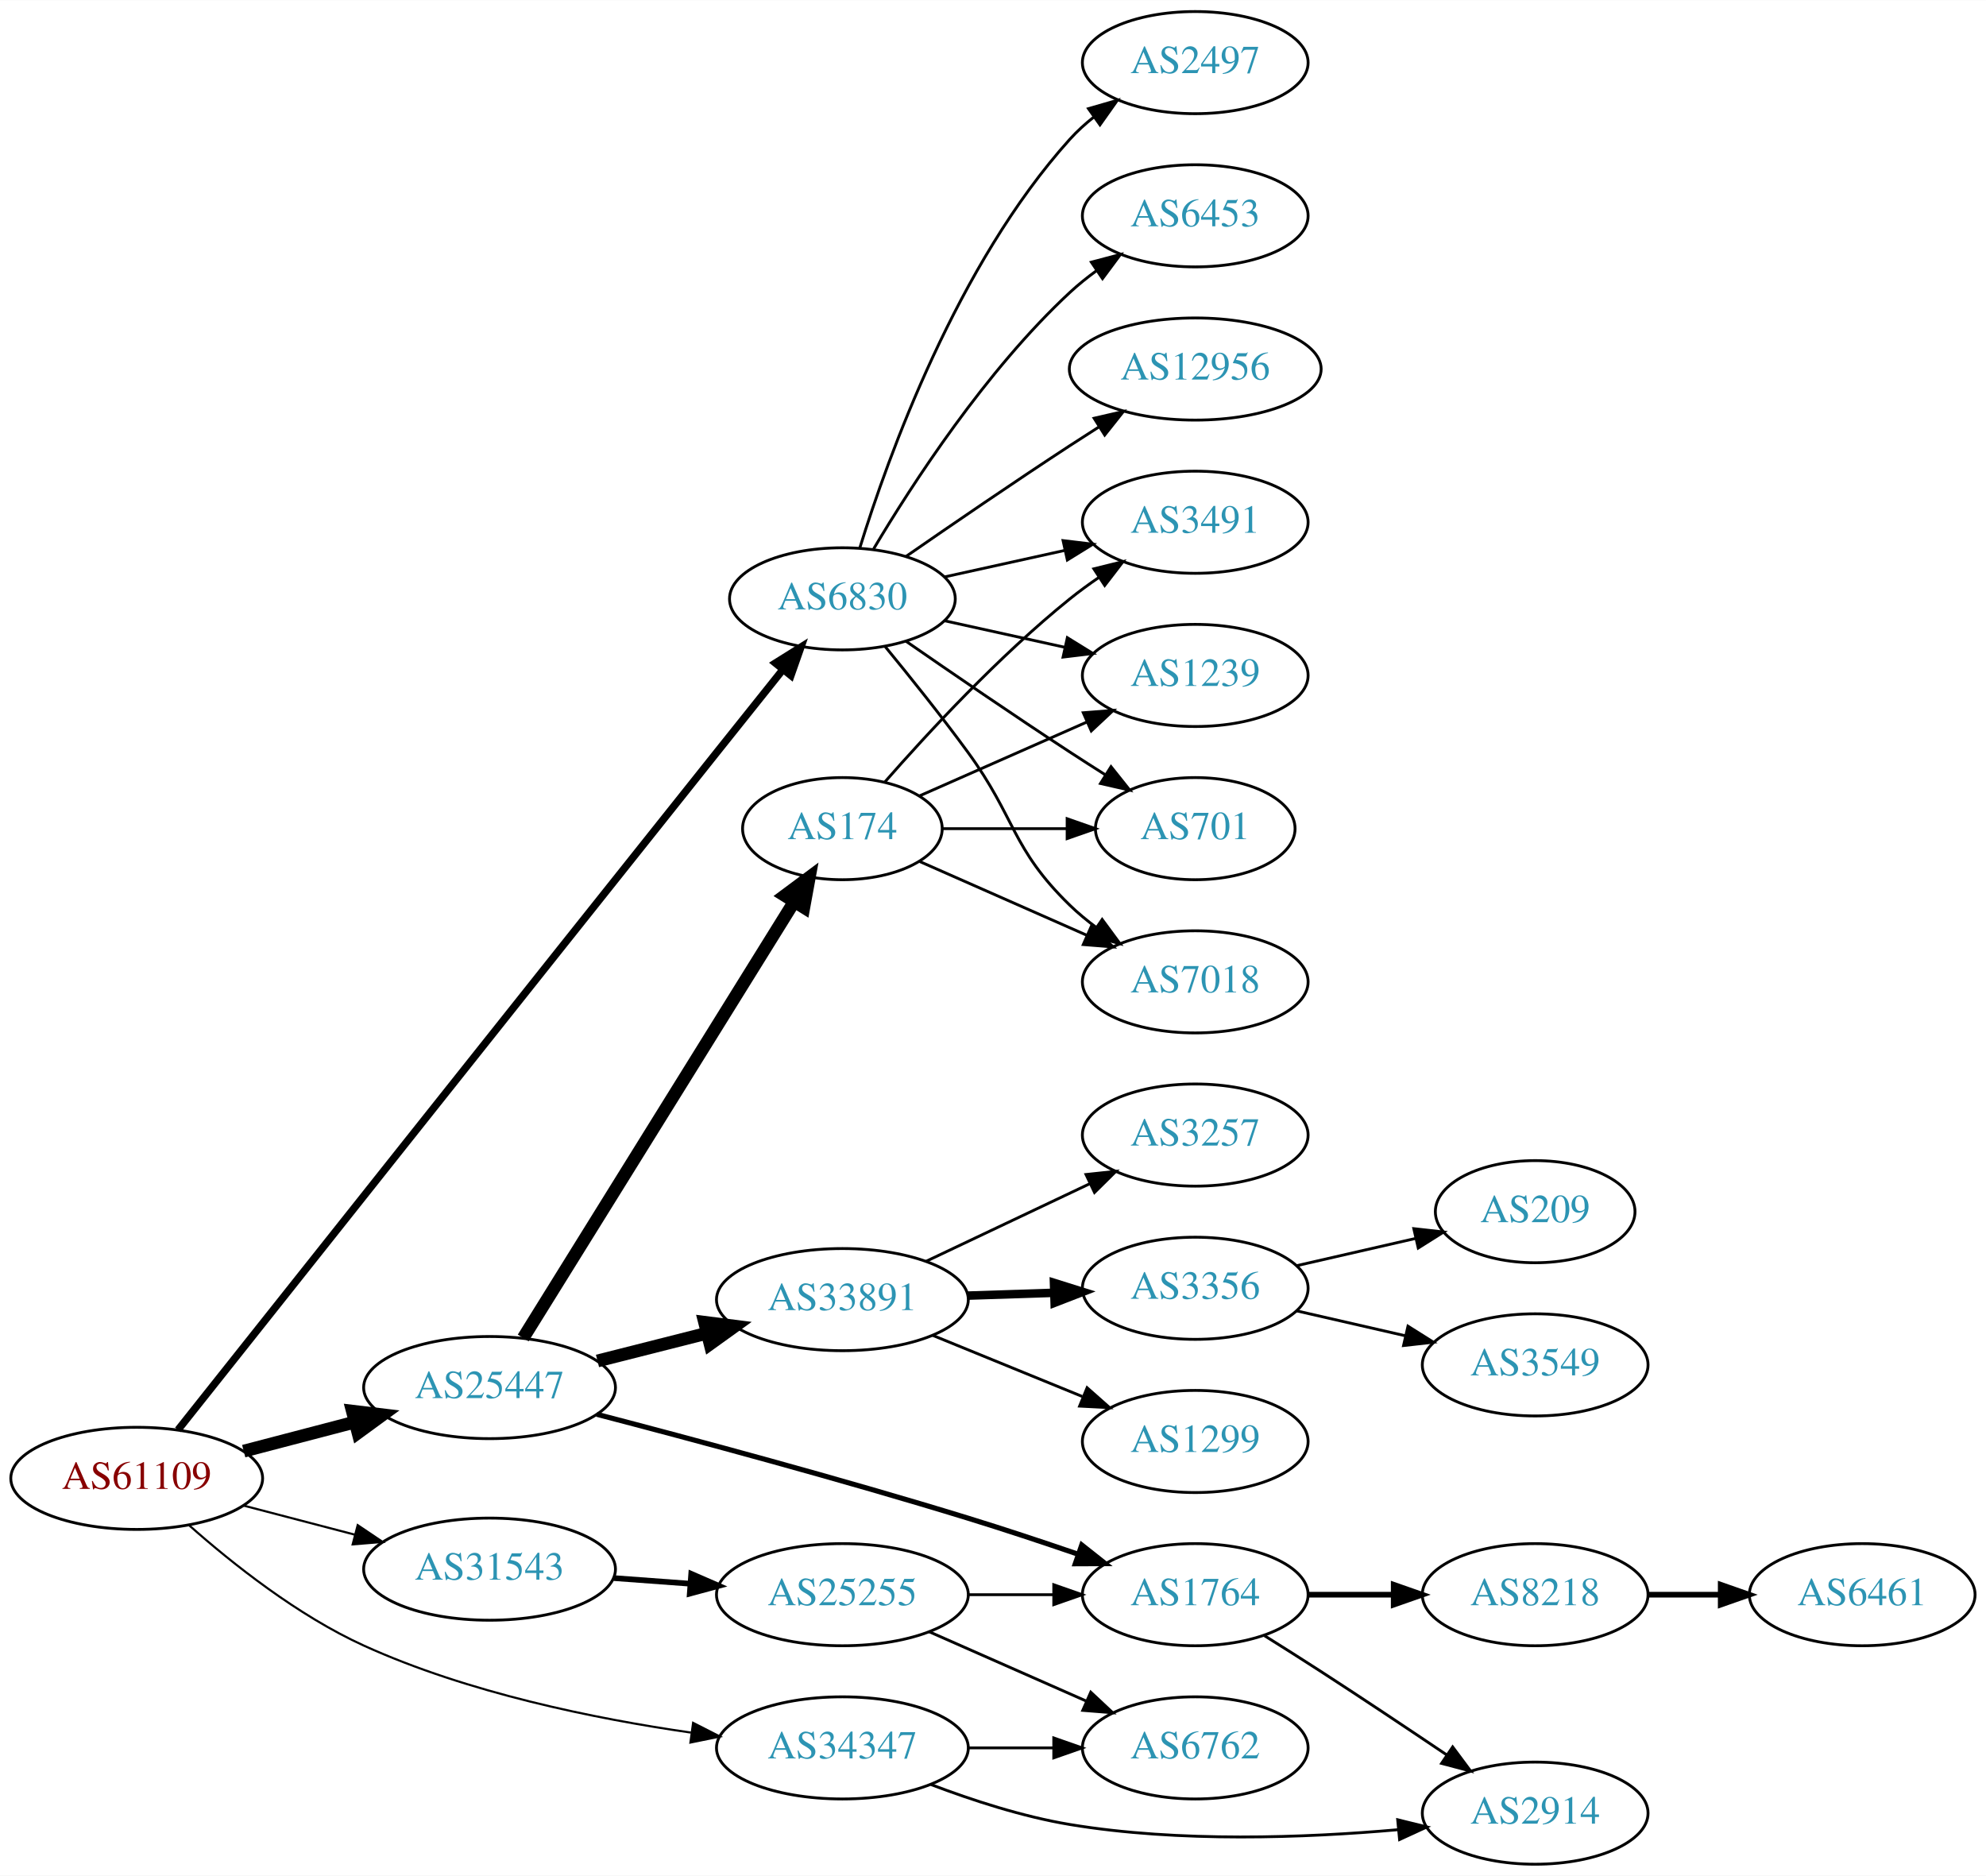
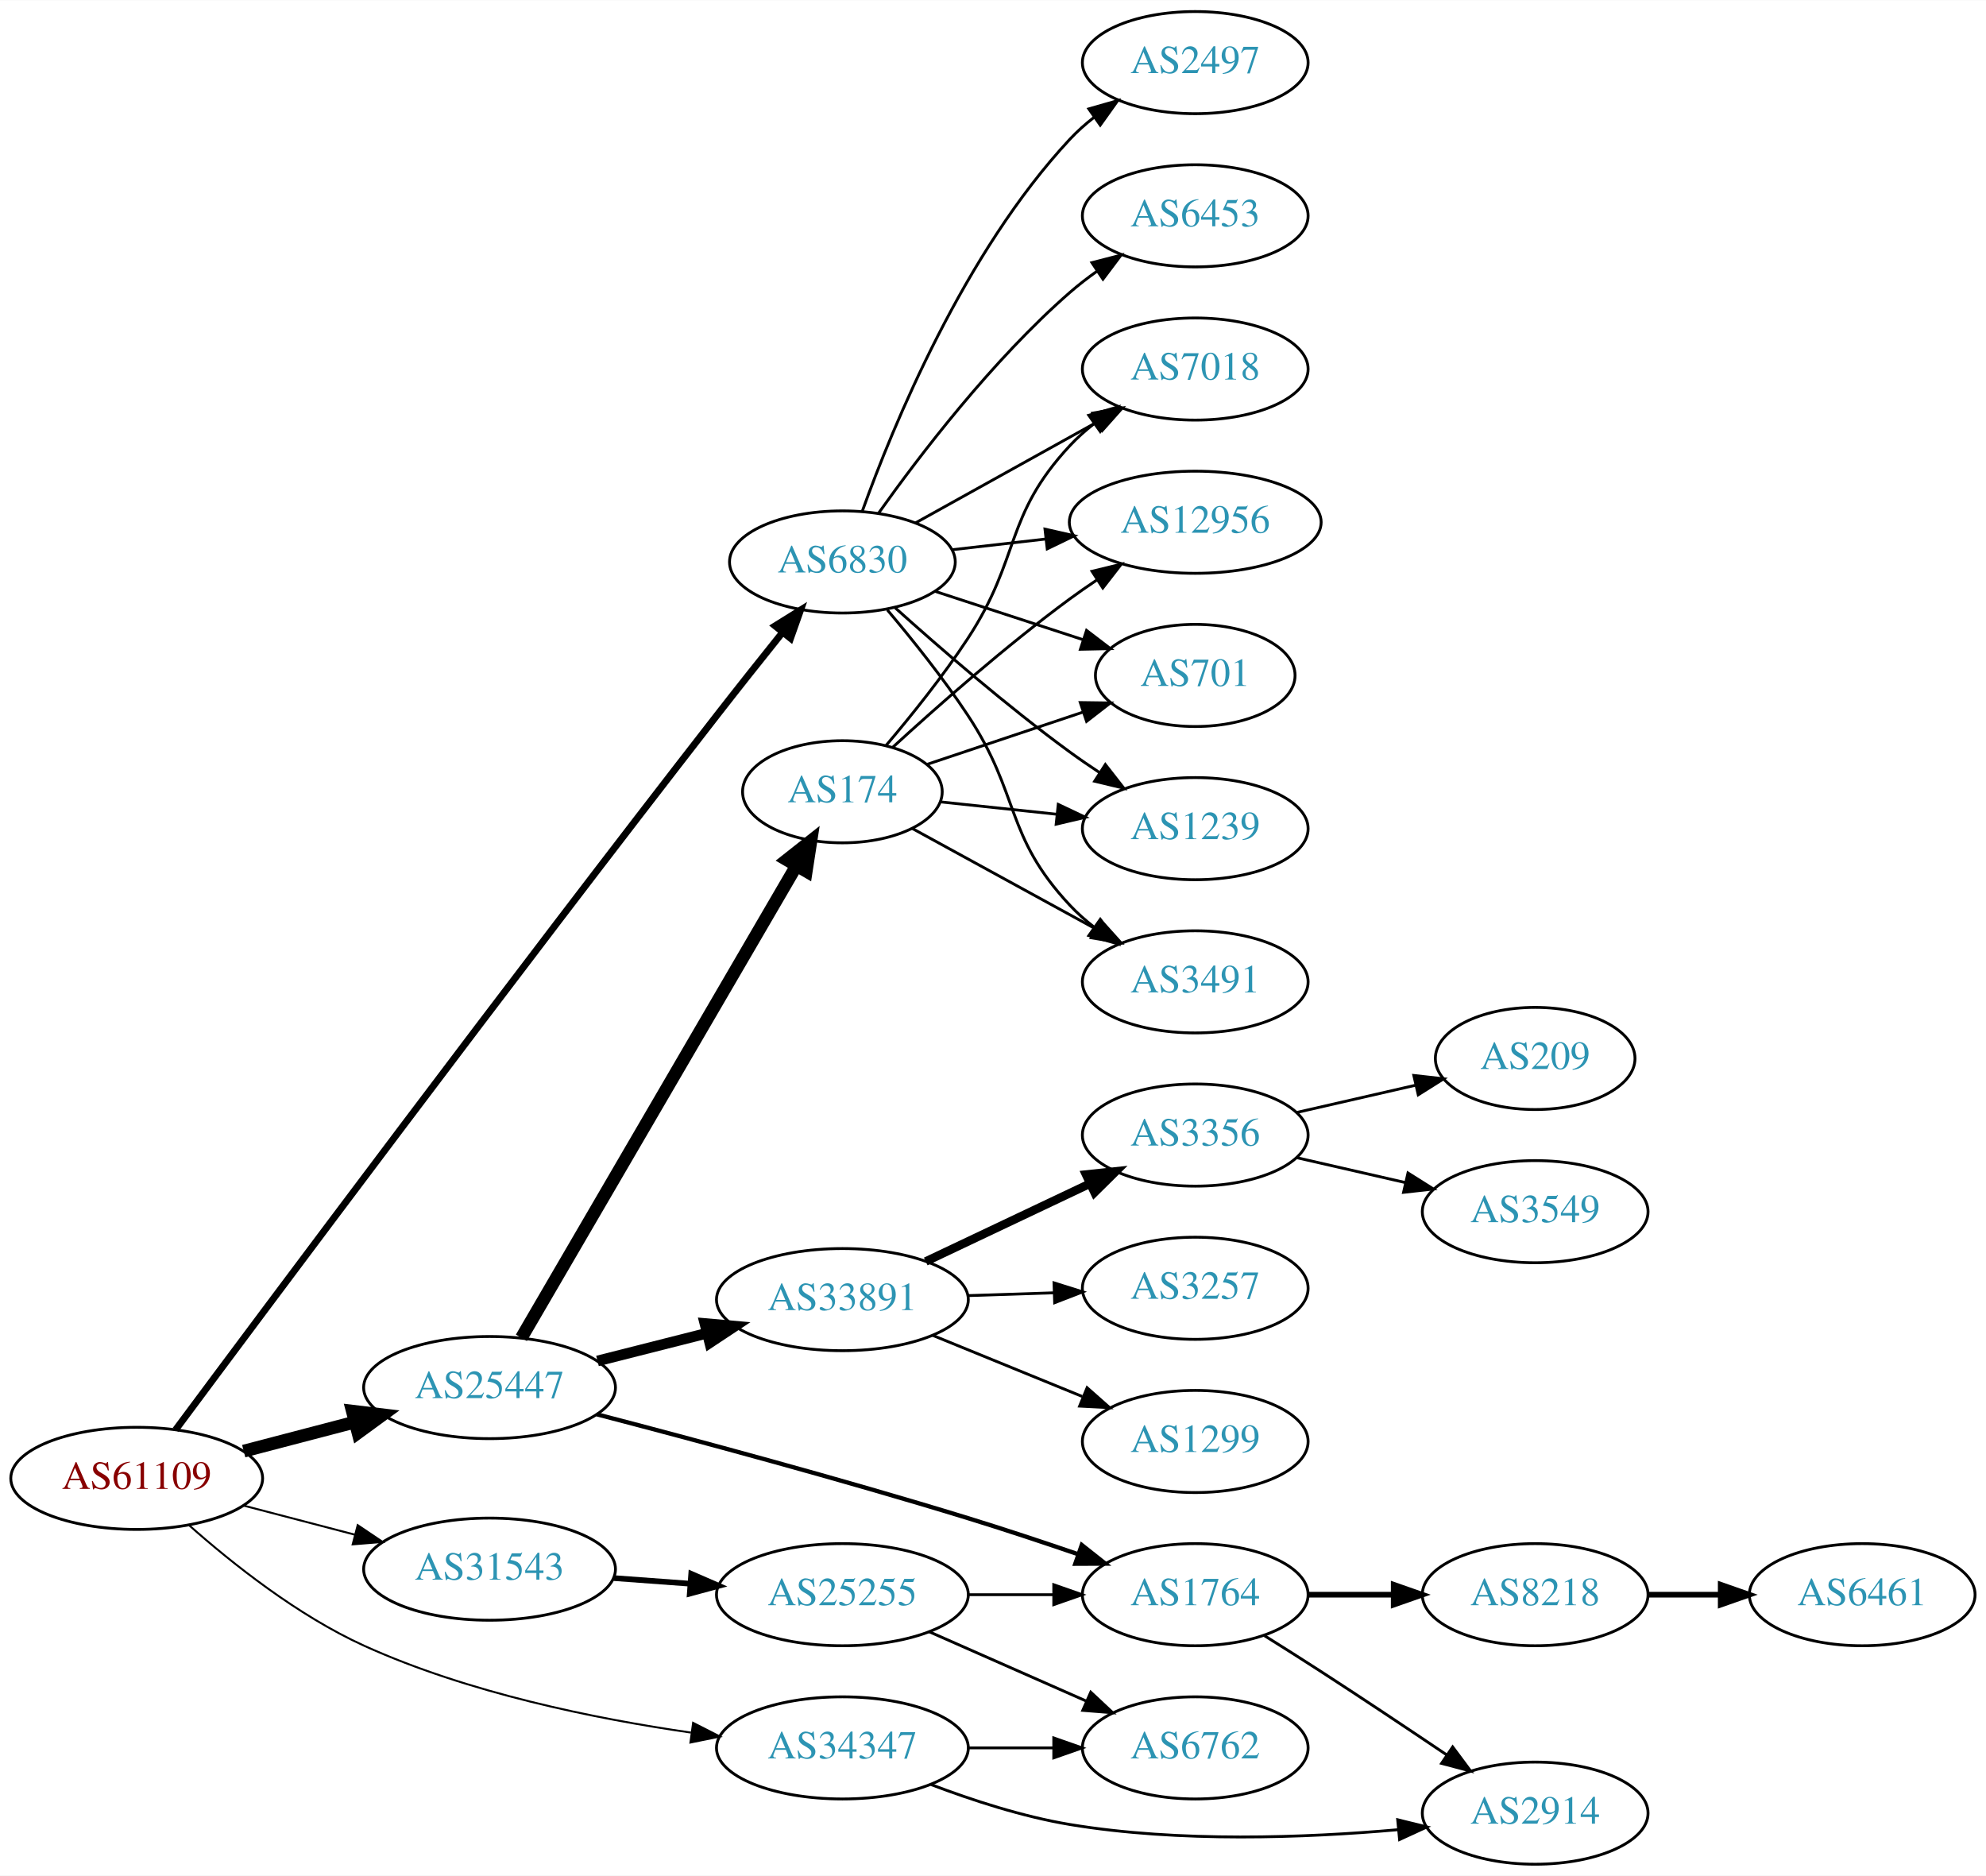
<svg xmlns="http://www.w3.org/2000/svg" xmlns:xlink="http://www.w3.org/1999/xlink" width="700pt" height="661pt" viewBox="0.00 0.00 700.15 661.00">
  <g id="graph0" class="graph" transform="scale(1 1) rotate(0) translate(4 657)">
    <polygon fill="white" stroke="none" points="-4,4 -4,-657 696.155,-657 696.155,4 -4,4" />
    <g id="node1" class="node">
      <g id="a_node1">
        <a xlink:href="/asn/61109" xlink:title="AS61109 ~ Stadtgemeinde/Stadtwerke Imst [AT]">
          <ellipse fill="#ffffff" stroke="black" cx="44.196" cy="-136" rx="44.393" ry="18" />
          <text text-anchor="middle" x="44.196" y="-132.3" font-family="Times,serif" font-size="14.00" fill="#880000">AS61109</text>
        </a>
      </g>
    </g>
    <g id="node2" class="node">
      <g id="a_node2">
        <a xlink:href="/asn/6830" xlink:title="AS6830 ~ LGI-UPC [AT]">
-           <ellipse fill="#ffffff" stroke="black" cx="292.98" cy="-446" rx="39.794" ry="18" />
-           <text text-anchor="middle" x="292.98" y="-442.3" font-family="Times,serif" font-size="14.00" fill="#2c94b3">AS6830</text>
+           <ellipse fill="#ffffff" stroke="black" cx="292.98" cy="-459" rx="39.794" ry="18" />
+           <text text-anchor="middle" x="292.98" y="-455.3" font-family="Times,serif" font-size="14.00" fill="#2c94b3">AS6830</text>
        </a>
      </g>
    </g>
    <g id="edge1" class="edge">
-       <path fill="none" stroke="black" stroke-width="2.625" d="M58.76,-153.09C91.429,-194.245 177.082,-302.102 248.784,-392 256.35,-401.485 264.674,-411.897 271.979,-421.026" />
-       <polygon fill="black" stroke="black" stroke-width="2.625" points="269.368,-423.365 278.35,-428.985 274.833,-418.991 269.368,-423.365" />
+       <path fill="none" stroke="black" stroke-width="2.423" d="M57.901,-153.116C89.695,-195.875 175.408,-310.705 248.784,-405 256.236,-414.575 264.536,-425.006 271.853,-434.125" />
+       <polygon fill="black" stroke="black" stroke-width="2.423" points="269.249,-436.471 278.244,-442.068 274.702,-432.083 269.249,-436.471" />
    </g>
    <g id="node3" class="node">
      <g id="a_node3">
        <a xlink:href="/asn/25447" xlink:title="AS25447 ~ Hackl-Str. 1, Object 2 [AT]">
          <ellipse fill="#ffffff" stroke="black" cx="168.588" cy="-168" rx="44.393" ry="18" />
          <text text-anchor="middle" x="168.588" y="-164.3" font-family="Times,serif" font-size="14.00" fill="#2c94b3">AS25447</text>
        </a>
      </g>
    </g>
    <g id="edge2" class="edge">
      <path fill="none" stroke="black" stroke-width="4.5" d="M81.918,-145.601C94.262,-148.829 108.197,-152.472 121.186,-155.868" />
      <polygon fill="black" stroke="black" stroke-width="4.5" points="120.222,-159.686 130.892,-158.406 122.214,-152.067 120.222,-159.686" />
    </g>
    <g id="node4" class="node">
      <g id="a_node4">
        <a xlink:href="/asn/31543" xlink:title="AS31543 ~ myNET gmbh [AT]">
          <ellipse fill="#ffffff" stroke="black" cx="168.588" cy="-104" rx="44.393" ry="18" />
          <text text-anchor="middle" x="168.588" y="-100.3" font-family="Times,serif" font-size="14.00" fill="#2c94b3">AS31543</text>
        </a>
      </g>
    </g>
    <g id="edge3" class="edge">
-       <path fill="none" stroke="black" stroke-width="0.75" d="M81.918,-126.399C94.262,-123.171 108.197,-119.528 121.186,-116.132" />
-       <polygon fill="black" stroke="black" stroke-width="0.75" points="122.103,-119.51 130.892,-113.594 120.332,-112.738 122.103,-119.51" />
+       <path fill="none" stroke="black" stroke-width="0.692" d="M81.918,-126.399C94.262,-123.171 108.197,-119.528 121.186,-116.132" />
+       <polygon fill="black" stroke="black" stroke-width="0.692" points="122.103,-119.51 130.892,-113.594 120.332,-112.738 122.103,-119.51" />
    </g>
    <g id="node5" class="node">
      <g id="a_node5">
        <a xlink:href="/asn/34347" xlink:title="AS34347 ~ HALLAG Kommunal GmbH [AT]">
          <ellipse fill="#ffffff" stroke="black" cx="292.98" cy="-41" rx="44.393" ry="18" />
          <text text-anchor="middle" x="292.98" y="-37.3" font-family="Times,serif" font-size="14.00" fill="#2c94b3">AS34347</text>
        </a>
      </g>
    </g>
    <g id="edge4" class="edge">
-       <path fill="none" stroke="black" stroke-width="0.75" d="M62.64,-119.496C77.808,-106.056 100.972,-87.626 124.392,-77 160.986,-60.397 205.602,-51.293 239.596,-46.397" />
-       <polygon fill="black" stroke="black" stroke-width="0.75" points="240.349,-49.826 249.785,-45.008 239.404,-42.891 240.349,-49.826" />
+       <path fill="none" stroke="black" stroke-width="0.692" d="M62.64,-119.496C77.808,-106.056 100.972,-87.626 124.392,-77 160.986,-60.397 205.602,-51.293 239.596,-46.397" />
+       <polygon fill="black" stroke="black" stroke-width="0.692" points="240.349,-49.826 249.785,-45.008 239.404,-42.891 240.349,-49.826" />
    </g>
    <g id="node6" class="node">
      <g id="a_node6">
-         <a xlink:href="/asn/701" xlink:title="AS701 ~ UUNET [US]">
-           <ellipse fill="#ffffff" stroke="black" cx="417.373" cy="-365" rx="35.194" ry="18" />
-           <text text-anchor="middle" x="417.373" y="-361.3" font-family="Times,serif" font-size="14.00" fill="#2c94b3">AS701</text>
+         <a xlink:href="/asn/1239" xlink:title="AS1239 ~ Sprint [US]">
+           <ellipse fill="#ffffff" stroke="black" cx="417.373" cy="-365" rx="39.794" ry="18" />
+           <text text-anchor="middle" x="417.373" y="-361.3" font-family="Times,serif" font-size="14.00" fill="#2c94b3">AS1239</text>
        </a>
      </g>
    </g>
    <g id="edge5" class="edge">
-       <path fill="none" stroke="black" d="M315.337,-431.099C331.188,-420.123 353.391,-404.921 373.176,-392 377.221,-389.358 381.507,-386.615 385.746,-383.933" />
-       <polygon fill="black" stroke="black" points="387.683,-386.85 394.29,-378.568 383.96,-380.921 387.683,-386.85" />
+       <path fill="none" stroke="black" d="M311.624,-442.801C327.29,-428.731 351.064,-408.137 373.176,-392 376.552,-389.537 380.153,-387.063 383.781,-384.667" />
+       <polygon fill="black" stroke="black" points="385.681,-387.606 392.203,-379.256 381.898,-381.716 385.681,-387.606" />
    </g>
    <g id="node7" class="node">
      <g id="a_node7">
-         <a xlink:href="/asn/7018" xlink:title="AS7018 ~ AT&amp;T Services, Inc. [US]">
+         <a xlink:href="/asn/3491" xlink:title="AS3491 ~ PCCW Global, Inc. [US]">
          <ellipse fill="#ffffff" stroke="black" cx="417.373" cy="-311" rx="39.794" ry="18" />
-           <text text-anchor="middle" x="417.373" y="-307.3" font-family="Times,serif" font-size="14.00" fill="#2c94b3">AS7018</text>
+           <text text-anchor="middle" x="417.373" y="-307.3" font-family="Times,serif" font-size="14.00" fill="#2c94b3">AS3491</text>
        </a>
      </g>
    </g>
    <g id="edge6" class="edge">
-       <path fill="none" stroke="black" d="M307.983,-429.269C316.631,-418.75 327.823,-404.792 337.176,-392 354.201,-368.716 352.483,-358.094 373.176,-338 376.022,-335.237 379.195,-332.614 382.496,-330.166" />
-       <polygon fill="black" stroke="black" points="384.561,-332.994 390.843,-324.462 380.612,-327.214 384.561,-332.994" />
+       <path fill="none" stroke="black" d="M308.82,-442.096C317.568,-431.743 328.573,-418.021 337.176,-405 355.811,-376.796 350.07,-362.674 373.176,-338 375.746,-335.257 378.652,-332.68 381.714,-330.29" />
+       <polygon fill="black" stroke="black" points="383.893,-333.036 390.052,-324.415 379.862,-327.313 383.893,-333.036" />
    </g>
    <g id="node8" class="node">
      <g id="a_node8">
-         <a xlink:href="/asn/2497" xlink:title="AS2497 ~ Internet Initiative Japan Inc. [JP]">
-           <ellipse fill="#ffffff" stroke="black" cx="417.373" cy="-635" rx="39.794" ry="18" />
-           <text text-anchor="middle" x="417.373" y="-631.3" font-family="Times,serif" font-size="14.00" fill="#2c94b3">AS2497</text>
+         <a xlink:href="/asn/7018" xlink:title="AS7018 ~ AT&amp;T Services, Inc. [US]">
+           <ellipse fill="#ffffff" stroke="black" cx="417.373" cy="-527" rx="39.794" ry="18" />
+           <text text-anchor="middle" x="417.373" y="-523.3" font-family="Times,serif" font-size="14.00" fill="#2c94b3">AS7018</text>
        </a>
      </g>
    </g>
    <g id="edge7" class="edge">
-       <path fill="none" stroke="black" d="M299.118,-463.94C309.021,-495.979 333.359,-563.812 373.176,-608 375.693,-610.792 378.564,-613.401 381.603,-615.812" />
-       <polygon fill="black" stroke="black" points="379.732,-618.776 389.911,-621.715 383.786,-613.07 379.732,-618.776" />
+       <path fill="none" stroke="black" d="M318.748,-472.761C337.163,-482.992 362.496,-497.066 382.741,-508.315" />
+       <polygon fill="black" stroke="black" points="381.2,-511.462 391.642,-513.26 384.6,-505.343 381.2,-511.462" />
    </g>
    <g id="node9" class="node">
      <g id="a_node9">
        <a xlink:href="/asn/6453" xlink:title="AS6453 ~ TATA COMMUNICATIONS (AMERICA) INC [US]">
          <ellipse fill="#ffffff" stroke="black" cx="417.373" cy="-581" rx="39.794" ry="18" />
          <text text-anchor="middle" x="417.373" y="-577.3" font-family="Times,serif" font-size="14.00" fill="#2c94b3">AS6453</text>
        </a>
      </g>
    </g>
    <g id="edge8" class="edge">
-       <path fill="none" stroke="black" d="M304.026,-463.671C317.597,-486.472 343.529,-526.472 373.176,-554 376.083,-556.699 379.296,-559.28 382.62,-561.703" />
-       <polygon fill="black" stroke="black" points="380.755,-564.667 390.998,-567.375 384.679,-558.87 380.755,-564.667" />
+       <path fill="none" stroke="black" d="M305.728,-476.194C320.075,-496.386 345.829,-530.147 373.176,-554 376.165,-556.607 379.432,-559.129 382.789,-561.516" />
+       <polygon fill="black" stroke="black" points="380.948,-564.496 391.207,-567.142 384.838,-558.676 380.948,-564.496" />
    </g>
    <g id="node10" class="node">
      <g id="a_node10">
        <a xlink:href="/asn/12956" xlink:title="AS12956 ~ TELXIUS [ES]">
-           <ellipse fill="#ffffff" stroke="black" cx="417.373" cy="-527" rx="44.393" ry="18" />
-           <text text-anchor="middle" x="417.373" y="-523.3" font-family="Times,serif" font-size="14.00" fill="#2c94b3">AS12956</text>
+           <ellipse fill="#ffffff" stroke="black" cx="417.373" cy="-473" rx="44.393" ry="18" />
+           <text text-anchor="middle" x="417.373" y="-469.3" font-family="Times,serif" font-size="14.00" fill="#2c94b3">AS12956</text>
        </a>
      </g>
    </g>
    <g id="edge9" class="edge">
-       <path fill="none" stroke="black" d="M315.337,-460.901C331.188,-471.877 353.391,-487.079 373.176,-500 376.497,-502.169 379.98,-504.406 383.466,-506.621" />
-       <polygon fill="black" stroke="black" points="381.722,-509.66 392.048,-512.032 385.455,-503.738 381.722,-509.66" />
+       <path fill="none" stroke="black" d="M331.701,-463.315C342.133,-464.508 353.639,-465.824 364.716,-467.091" />
+       <polygon fill="black" stroke="black" points="364.394,-470.577 374.727,-468.236 365.189,-463.622 364.394,-470.577" />
    </g>
    <g id="node11" class="node">
      <g id="a_node11">
-         <a xlink:href="/asn/3491" xlink:title="AS3491 ~ PCCW Global, Inc. [US]">
-           <ellipse fill="#ffffff" stroke="black" cx="417.373" cy="-473" rx="39.794" ry="18" />
-           <text text-anchor="middle" x="417.373" y="-469.3" font-family="Times,serif" font-size="14.00" fill="#2c94b3">AS3491</text>
+         <a xlink:href="/asn/2497" xlink:title="AS2497 ~ Internet Initiative Japan Inc. [JP]">
+           <ellipse fill="#ffffff" stroke="black" cx="417.373" cy="-635" rx="39.794" ry="18" />
+           <text text-anchor="middle" x="417.373" y="-631.3" font-family="Times,serif" font-size="14.00" fill="#2c94b3">AS2497</text>
        </a>
      </g>
    </g>
    <g id="edge10" class="edge">
-       <path fill="none" stroke="black" d="M329.053,-453.737C342.24,-456.646 357.42,-459.995 371.386,-463.076" />
-       <polygon fill="black" stroke="black" points="370.776,-466.525 381.295,-465.262 372.284,-459.69 370.776,-466.525" />
+       <path fill="none" stroke="black" d="M299.998,-476.905C310.782,-506.896 335.821,-567.93 373.176,-608 375.739,-610.749 378.642,-613.33 381.701,-615.722" />
+       <polygon fill="black" stroke="black" points="379.847,-618.697 390.036,-621.6 383.881,-612.977 379.847,-618.697" />
    </g>
    <g id="node12" class="node">
      <g id="a_node12">
-         <a xlink:href="/asn/1239" xlink:title="AS1239 ~ Sprint [US]">
-           <ellipse fill="#ffffff" stroke="black" cx="417.373" cy="-419" rx="39.794" ry="18" />
-           <text text-anchor="middle" x="417.373" y="-415.3" font-family="Times,serif" font-size="14.00" fill="#2c94b3">AS1239</text>
+         <a xlink:href="/asn/701" xlink:title="AS701 ~ UUNET [US]">
+           <ellipse fill="#ffffff" stroke="black" cx="417.373" cy="-419" rx="35.194" ry="18" />
+           <text text-anchor="middle" x="417.373" y="-415.3" font-family="Times,serif" font-size="14.00" fill="#2c94b3">AS701</text>
        </a>
      </g>
    </g>
    <g id="edge11" class="edge">
-       <path fill="none" stroke="black" d="M329.053,-438.263C342.24,-435.354 357.42,-432.005 371.386,-428.924" />
-       <polygon fill="black" stroke="black" points="372.284,-432.31 381.295,-426.738 370.776,-425.475 372.284,-432.31" />
+       <path fill="none" stroke="black" d="M325.499,-448.699C341.486,-443.474 361.037,-437.085 377.903,-431.573" />
+       <polygon fill="black" stroke="black" points="379.058,-434.877 387.476,-428.444 376.884,-428.224 379.058,-434.877" />
    </g>
    <g id="node13" class="node">
      <g id="a_node13">
        <a xlink:href="/asn/33891" xlink:title="AS33891 ~ CORE-BACKBONE GMBH GLOBAL NETWORK [DE]">
          <ellipse fill="#ffffff" stroke="black" cx="292.98" cy="-199" rx="44.393" ry="18" />
          <text text-anchor="middle" x="292.98" y="-195.3" font-family="Times,serif" font-size="14.00" fill="#2c94b3">AS33891</text>
        </a>
      </g>
    </g>
    <g id="edge12" class="edge">
-       <path fill="none" stroke="black" stroke-width="4.5" d="M206.642,-177.385C218.745,-180.451 232.348,-183.896 245.077,-187.12" />
-       <polygon fill="black" stroke="black" stroke-width="4.5" points="244.392,-191.008 255.053,-189.647 246.325,-183.374 244.392,-191.008" />
+       <path fill="none" stroke="black" stroke-width="3.75" d="M206.642,-177.385C218.745,-180.451 232.348,-183.896 245.077,-187.12" />
+       <polygon fill="black" stroke="black" stroke-width="3.75" points="244.499,-190.584 255.053,-189.647 246.218,-183.799 244.499,-190.584" />
    </g>
    <g id="node14" class="node">
      <g id="a_node14">
-         <a xlink:href="/asn/174" xlink:title="AS174 ~ Cogent Communications [US]">
-           <ellipse fill="#ffffff" stroke="black" cx="292.98" cy="-365" rx="35.194" ry="18" />
-           <text text-anchor="middle" x="292.98" y="-361.3" font-family="Times,serif" font-size="14.00" fill="#2c94b3">AS174</text>
-         </a>
-       </g>
-     </g>
-     <g id="edge13" class="edge">
-       <path fill="none" stroke="black" stroke-width="4.5" d="M180.45,-185.482C202.097,-220.326 250.706,-298.565 276.001,-339.279" />
-       <polygon fill="black" stroke="black" stroke-width="4.5" points="272.696,-341.422 281.318,-347.838 279.385,-337.266 272.696,-341.422" />
-     </g>
-     <g id="node15" class="node">
-       <g id="a_node15">
        <a xlink:href="/asn/1764" xlink:title="AS1764 ~ NEXTLAYER-AS [AT]">
          <ellipse fill="#ffffff" stroke="black" cx="417.373" cy="-95" rx="39.794" ry="18" />
          <text text-anchor="middle" x="417.373" y="-91.3" font-family="Times,serif" font-size="14.00" fill="#2c94b3">AS1764</text>
        </a>
      </g>
    </g>
+     <g id="edge13" class="edge">
+       <path fill="none" stroke="black" stroke-width="1.5" d="M206.389,-158.586C240.468,-149.706 292.475,-135.741 337.176,-122 349.886,-118.093 363.631,-113.529 376.047,-109.276" />
+       <polygon fill="black" stroke="black" stroke-width="1.5" points="377.364,-112.524 385.674,-105.951 375.079,-105.907 377.364,-112.524" />
+     </g>
+     <g id="node15" class="node">
+       <g id="a_node15">
+         <a xlink:href="/asn/174" xlink:title="AS174 ~ Cogent Communications [US]">
+           <ellipse fill="#ffffff" stroke="black" cx="292.98" cy="-378" rx="35.194" ry="18" />
+           <text text-anchor="middle" x="292.98" y="-374.3" font-family="Times,serif" font-size="14.00" fill="#2c94b3">AS174</text>
+         </a>
+       </g>
+     </g>
    <g id="edge14" class="edge">
-       <path fill="none" stroke="black" stroke-width="1.8" d="M206.389,-158.586C240.468,-149.706 292.475,-135.741 337.176,-122 349.886,-118.093 363.631,-113.529 376.047,-109.276" />
-       <polygon fill="black" stroke="black" stroke-width="1.8" points="377.364,-112.524 385.674,-105.951 375.079,-105.907 377.364,-112.524" />
+       <path fill="none" stroke="black" stroke-width="4.5" d="M179.813,-185.543C201.33,-222.462 251.385,-308.347 276.716,-351.809" />
+       <polygon fill="black" stroke="black" stroke-width="4.5" points="273.434,-353.997 281.871,-360.654 280.237,-350.032 273.434,-353.997" />
    </g>
    <g id="node24" class="node">
      <g id="a_node24">
        <a xlink:href="/asn/25255" xlink:title="AS25255 ~ ==&gt; TELE2 AUSTRIA &lt;== [AT]">
          <ellipse fill="#ffffff" stroke="black" cx="292.98" cy="-95" rx="44.393" ry="18" />
          <text text-anchor="middle" x="292.98" y="-91.3" font-family="Times,serif" font-size="14.00" fill="#2c94b3">AS25255</text>
        </a>
      </g>
    </g>
-     <g id="edge27" class="edge">
+     <g id="edge28" class="edge">
      <path fill="none" stroke="black" stroke-width="2" d="M212.395,-100.852C221.11,-100.211 230.373,-99.53 239.383,-98.868" />
      <polygon fill="black" stroke="black" stroke-width="2" points="239.688,-102.355 249.404,-98.131 239.175,-95.374 239.688,-102.355" />
    </g>
    <g id="node20" class="node">
      <g id="a_node20">
        <a xlink:href="/asn/2914" xlink:title="AS2914 ~ NTT America, Inc. [US]">
          <ellipse fill="#ffffff" stroke="black" cx="537.215" cy="-18" rx="39.794" ry="18" />
          <text text-anchor="middle" x="537.215" y="-14.3" font-family="Times,serif" font-size="14.00" fill="#2c94b3">AS2914</text>
        </a>
      </g>
    </g>
    <g id="edge31" class="edge">
      <path fill="none" stroke="black" d="M324.215,-28.08C338.734,-22.558 356.553,-16.756 373.176,-14 411.74,-7.607 456.127,-9.273 488.841,-12.165" />
      <polygon fill="black" stroke="black" points="488.742,-15.671 499.03,-13.138 489.408,-8.703 488.742,-15.671" />
    </g>
    <g id="node25" class="node">
      <g id="a_node25">
        <a xlink:href="/asn/6762" xlink:title="AS6762 ~ TELECOM ITALIA SPARKLE S.p.A. [IT]">
          <ellipse fill="#ffffff" stroke="black" cx="417.373" cy="-41" rx="39.794" ry="18" />
          <text text-anchor="middle" x="417.373" y="-37.3" font-family="Times,serif" font-size="14.00" fill="#2c94b3">AS6762</text>
        </a>
      </g>
    </g>
-     <g id="edge30" class="edge">
+     <g id="edge32" class="edge">
      <path fill="none" stroke="black" d="M337.476,-41C347.165,-41 357.502,-41 367.394,-41" />
      <polygon fill="black" stroke="black" points="367.497,-44.5 377.497,-41 367.497,-37.5 367.497,-44.5" />
    </g>
    <g id="node16" class="node">
      <g id="a_node16">
-         <a xlink:href="/asn/3257" xlink:title="AS3257 ~ GTT [DE]">
+         <a xlink:href="/asn/3356" xlink:title="AS3356 ~ Level 3 Parent, LLC [US]">
          <ellipse fill="#ffffff" stroke="black" cx="417.373" cy="-257" rx="39.794" ry="18" />
-           <text text-anchor="middle" x="417.373" y="-253.3" font-family="Times,serif" font-size="14.00" fill="#2c94b3">AS3257</text>
+           <text text-anchor="middle" x="417.373" y="-253.3" font-family="Times,serif" font-size="14.00" fill="#2c94b3">AS3356</text>
        </a>
      </g>
    </g>
    <g id="edge15" class="edge">
-       <path fill="none" stroke="black" d="M322.367,-212.452C339.566,-220.602 361.673,-231.079 380.127,-239.824" />
-       <polygon fill="black" stroke="black" points="378.864,-243.098 389.399,-244.218 381.862,-236.773 378.864,-243.098" />
+       <path fill="none" stroke="black" stroke-width="3" d="M322.367,-212.452C339.566,-220.602 361.673,-231.079 380.127,-239.824" />
+       <polygon fill="black" stroke="black" stroke-width="3" points="378.864,-243.098 389.399,-244.218 381.862,-236.773 378.864,-243.098" />
    </g>
    <g id="node17" class="node">
      <g id="a_node17">
-         <a xlink:href="/asn/3356" xlink:title="AS3356 ~ Level 3 Parent, LLC [US]">
+         <a xlink:href="/asn/3257" xlink:title="AS3257 ~ GTT [DE]">
          <ellipse fill="#ffffff" stroke="black" cx="417.373" cy="-203" rx="39.794" ry="18" />
-           <text text-anchor="middle" x="417.373" y="-199.3" font-family="Times,serif" font-size="14.00" fill="#2c94b3">AS3356</text>
+           <text text-anchor="middle" x="417.373" y="-199.3" font-family="Times,serif" font-size="14.00" fill="#2c94b3">AS3257</text>
        </a>
      </g>
    </g>
    <g id="edge16" class="edge">
-       <path fill="none" stroke="black" stroke-width="3" d="M337.131,-200.41C346.939,-200.731 357.425,-201.073 367.453,-201.401" />
-       <polygon fill="black" stroke="black" stroke-width="3" points="367.58,-204.907 377.689,-201.736 367.809,-197.911 367.58,-204.907" />
+       <path fill="none" stroke="black" d="M337.131,-200.41C346.939,-200.731 357.425,-201.073 367.453,-201.401" />
+       <polygon fill="black" stroke="black" points="367.58,-204.907 377.689,-201.736 367.809,-197.911 367.58,-204.907" />
    </g>
    <g id="node18" class="node">
      <g id="a_node18">
        <a xlink:href="/asn/1299" xlink:title="AS1299 ~ Telia Carrier [EU]">
          <ellipse fill="#ffffff" stroke="black" cx="417.373" cy="-149" rx="39.794" ry="18" />
          <text text-anchor="middle" x="417.373" y="-145.3" font-family="Times,serif" font-size="14.00" fill="#2c94b3">AS1299</text>
        </a>
      </g>
    </g>
    <g id="edge17" class="edge">
      <path fill="none" stroke="black" d="M324.865,-186.383C340.848,-179.853 360.522,-171.816 377.527,-164.869" />
      <polygon fill="black" stroke="black" points="379.249,-167.947 387.183,-160.925 376.602,-161.466 379.249,-167.947" />
    </g>
-     <g id="edge21" class="edge">
-       <path fill="none" stroke="black" d="M328.399,-365C341.94,-365 357.66,-365 372.034,-365" />
-       <polygon fill="black" stroke="black" points="372.212,-368.5 382.212,-365 372.212,-361.5 372.212,-368.5" />
-     </g>
-     <g id="edge19" class="edge">
-       <path fill="none" stroke="black" d="M320.237,-353.416C337.422,-345.833 360.135,-335.812 379.17,-327.414" />
-       <polygon fill="black" stroke="black" points="380.721,-330.555 388.458,-323.316 377.896,-324.151 380.721,-330.555" />
-     </g>
-     <g id="edge20" class="edge">
-       <path fill="none" stroke="black" d="M307.854,-381.345C322.924,-398.559 348.202,-425.901 373.176,-446 376.432,-448.62 379.957,-451.192 383.542,-453.646" />
-       <polygon fill="black" stroke="black" points="381.629,-456.577 391.914,-459.121 385.46,-450.719 381.629,-456.577" />
-     </g>
-     <g id="edge18" class="edge">
-       <path fill="none" stroke="black" d="M320.237,-376.584C337.422,-384.167 360.135,-394.188 379.17,-402.586" />
-       <polygon fill="black" stroke="black" points="377.896,-405.849 388.458,-406.684 380.721,-399.445 377.896,-405.849" />
-     </g>
    <g id="node19" class="node">
      <g id="a_node19">
        <a xlink:href="/asn/8218" xlink:title="AS8218 ~ legacy Neotelecoms [FR]">
          <ellipse fill="#ffffff" stroke="black" cx="537.215" cy="-95" rx="39.794" ry="18" />
          <text text-anchor="middle" x="537.215" y="-91.3" font-family="Times,serif" font-size="14.00" fill="#2c94b3">AS8218</text>
        </a>
      </g>
    </g>
-     <g id="edge22" class="edge">
+     <g id="edge18" class="edge">
      <path fill="none" stroke="black" stroke-width="2" d="M457.285,-95C466.839,-95 477.188,-95 487.151,-95" />
      <polygon fill="black" stroke="black" stroke-width="2" points="487.343,-98.5 497.343,-95 487.343,-91.5 487.343,-98.5" />
    </g>
-     <g id="edge23" class="edge">
+     <g id="edge19" class="edge">
      <path fill="none" stroke="black" d="M441.772,-80.561C448.214,-76.535 455.184,-72.132 461.569,-68 476.285,-58.475 492.466,-47.678 505.99,-38.56" />
      <polygon fill="black" stroke="black" points="508.126,-41.341 514.451,-32.841 504.206,-35.541 508.126,-41.341" />
+     </g>
+     <g id="edge25" class="edge">
+       <path fill="none" stroke="black" d="M327.425,-374.448C340.058,-373.106 354.694,-371.551 368.401,-370.095" />
+       <polygon fill="black" stroke="black" points="369.078,-373.543 378.652,-369.007 368.338,-366.582 369.078,-373.543" />
+     </g>
+     <g id="edge22" class="edge">
+       <path fill="none" stroke="black" d="M317.579,-365.082C335.974,-355.012 361.769,-340.891 382.388,-329.604" />
+       <polygon fill="black" stroke="black" points="384.07,-332.673 391.161,-324.801 380.709,-326.533 384.07,-332.673" />
+     </g>
+     <g id="edge21" class="edge">
+       <path fill="none" stroke="black" d="M308.446,-394.41C317.268,-404.808 328.481,-418.751 337.176,-432 355.94,-460.589 349.879,-474.968 373.176,-500 375.737,-502.751 378.638,-505.333 381.696,-507.726" />
+       <polygon fill="black" stroke="black" points="379.841,-510.701 390.03,-513.606 383.876,-504.981 379.841,-510.701" />
+     </g>
+     <g id="edge24" class="edge">
+       <path fill="none" stroke="black" d="M310.668,-393.631C326.288,-407.941 350.547,-429.359 373.176,-446 376.205,-448.227 379.418,-450.458 382.671,-452.632" />
+       <polygon fill="black" stroke="black" points="380.981,-455.707 391.277,-458.205 384.787,-449.832 380.981,-455.707" />
+     </g>
+     <g id="edge23" class="edge">
+       <path fill="none" stroke="black" d="M322.676,-387.613C339.13,-393.125 359.999,-400.116 377.864,-406.1" />
+       <polygon fill="black" stroke="black" points="376.839,-409.448 387.433,-409.305 379.062,-402.81 376.839,-409.448" />
    </g>
    <g id="node22" class="node">
      <g id="a_node22">
        <a xlink:href="/asn/209" xlink:title="AS209 ~ CenturyLink Communications, LLC [US]">
-           <ellipse fill="#ffffff" stroke="black" cx="537.215" cy="-230" rx="35.194" ry="18" />
-           <text text-anchor="middle" x="537.215" y="-226.3" font-family="Times,serif" font-size="14.00" fill="#2c94b3">AS209</text>
-         </a>
-       </g>
-     </g>
-     <g id="edge25" class="edge">
-       <path fill="none" stroke="black" d="M453.092,-210.955C466.184,-213.955 481.207,-217.396 494.847,-220.522" />
-       <polygon fill="black" stroke="black" points="494.425,-224.016 504.955,-222.838 495.989,-217.193 494.425,-224.016" />
+           <ellipse fill="#ffffff" stroke="black" cx="537.215" cy="-284" rx="35.194" ry="18" />
+           <text text-anchor="middle" x="537.215" y="-280.3" font-family="Times,serif" font-size="14.00" fill="#2c94b3">AS209</text>
+         </a>
+       </g>
+     </g>
+     <g id="edge26" class="edge">
+       <path fill="none" stroke="black" d="M453.092,-264.955C466.184,-267.955 481.207,-271.396 494.847,-274.522" />
+       <polygon fill="black" stroke="black" points="494.425,-278.016 504.955,-276.838 495.989,-271.193 494.425,-278.016" />
    </g>
    <g id="node23" class="node">
      <g id="a_node23">
        <a xlink:href="/asn/3549" xlink:title="AS3549 ~ Level 3 Parent, LLC [US]">
-           <ellipse fill="#ffffff" stroke="black" cx="537.215" cy="-176" rx="39.794" ry="18" />
-           <text text-anchor="middle" x="537.215" y="-172.3" font-family="Times,serif" font-size="14.00" fill="#2c94b3">AS3549</text>
-         </a>
-       </g>
-     </g>
-     <g id="edge26" class="edge">
-       <path fill="none" stroke="black" d="M453.092,-195.045C465.092,-192.296 478.713,-189.175 491.405,-186.267" />
-       <polygon fill="black" stroke="black" points="492.371,-189.636 501.337,-183.991 490.808,-182.813 492.371,-189.636" />
+           <ellipse fill="#ffffff" stroke="black" cx="537.215" cy="-230" rx="39.794" ry="18" />
+           <text text-anchor="middle" x="537.215" y="-226.3" font-family="Times,serif" font-size="14.00" fill="#2c94b3">AS3549</text>
+         </a>
+       </g>
+     </g>
+     <g id="edge27" class="edge">
+       <path fill="none" stroke="black" d="M453.092,-249.045C465.092,-246.296 478.713,-243.175 491.405,-240.267" />
+       <polygon fill="black" stroke="black" points="492.371,-243.636 501.337,-237.991 490.808,-236.813 492.371,-243.636" />
    </g>
    <g id="node21" class="node">
      <g id="a_node21">
        <a xlink:href="/asn/6461" xlink:title="AS6461 ~ Zayo Bandwidth [US]">
          <ellipse fill="#ffffff" stroke="black" cx="652.508" cy="-95" rx="39.794" ry="18" />
          <text text-anchor="middle" x="652.508" y="-91.3" font-family="Times,serif" font-size="14.00" fill="#2c94b3">AS6461</text>
        </a>
      </g>
    </g>
-     <g id="edge24" class="edge">
+     <g id="edge20" class="edge">
      <path fill="none" stroke="black" stroke-width="2" d="M576.887,-95C585.09,-95 593.854,-95 602.386,-95" />
      <polygon fill="black" stroke="black" stroke-width="2" points="602.626,-98.5 612.626,-95 602.626,-91.5 602.626,-98.5" />
    </g>
-     <g id="edge29" class="edge">
+     <g id="edge30" class="edge">
      <path fill="none" stroke="black" d="M337.476,-95C347.165,-95 357.502,-95 367.394,-95" />
      <polygon fill="black" stroke="black" points="367.497,-98.5 377.497,-95 367.497,-91.5 367.497,-98.5" />
    </g>
-     <g id="edge28" class="edge">
+     <g id="edge29" class="edge">
      <path fill="none" stroke="black" d="M323.608,-81.928C340.203,-74.606 361.062,-65.403 378.795,-57.579" />
      <polygon fill="black" stroke="black" points="380.543,-60.634 388.279,-53.395 377.717,-54.23 380.543,-60.634" />
    </g>
  </g>
</svg>
